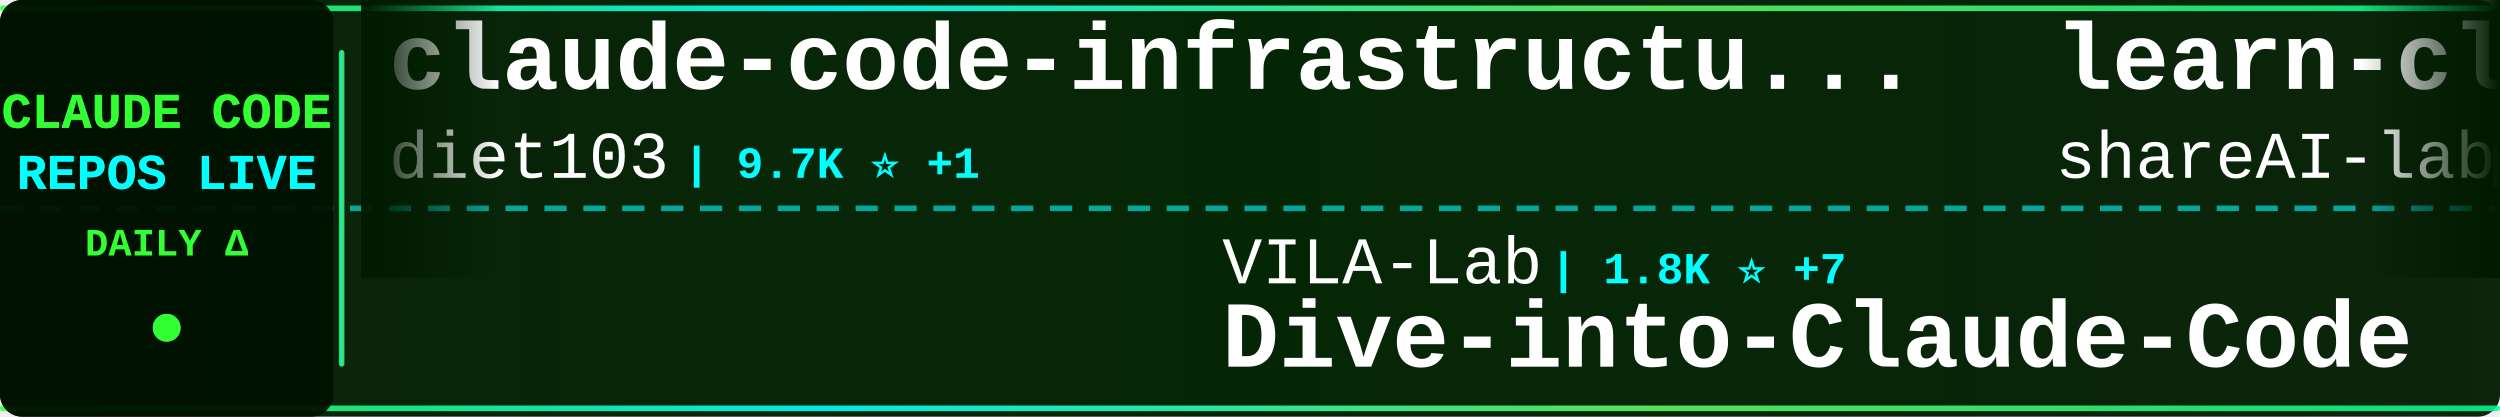
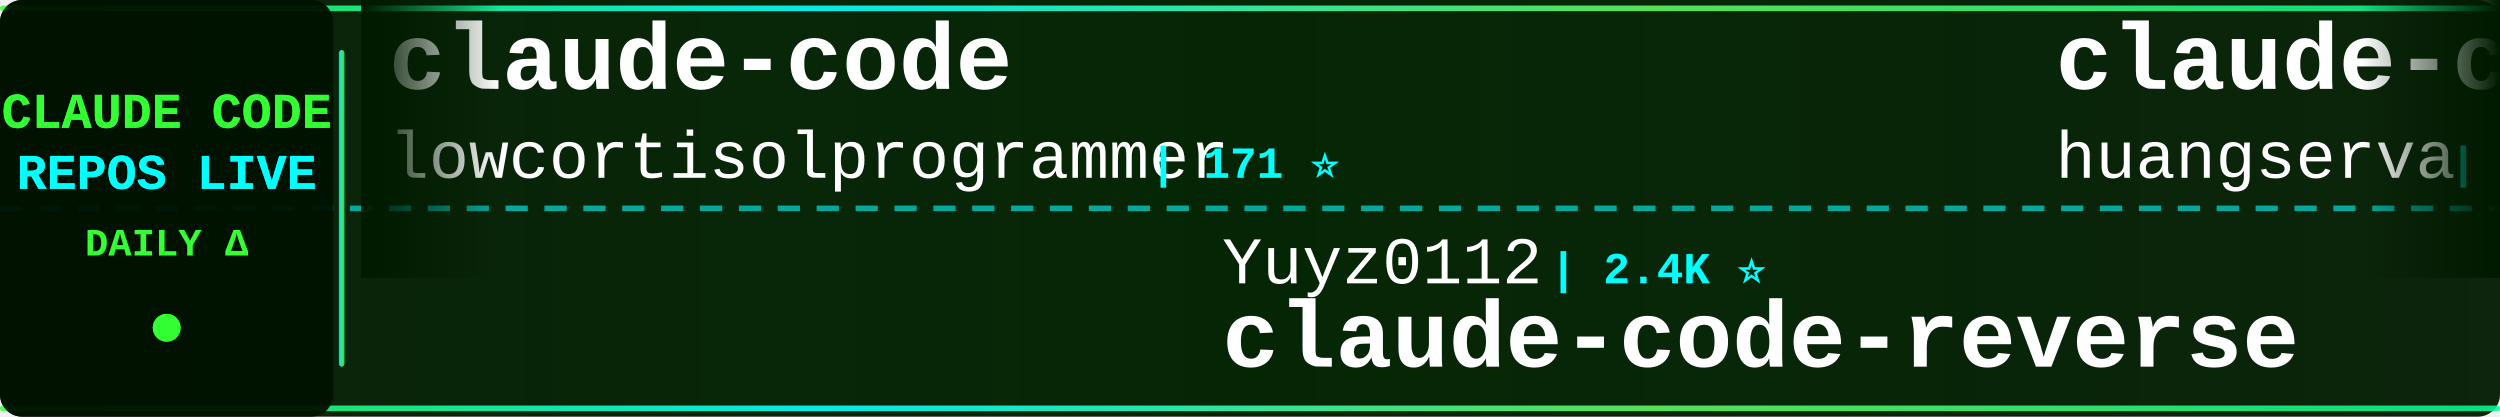
<svg xmlns="http://www.w3.org/2000/svg" width="900" height="150">
  <defs>
    <linearGradient id="tickerBg" x1="0%" y1="0%" x2="100%" y2="0%">
      <stop offset="0%" style="stop-color:#001a00;stop-opacity:0.95" />
      <stop offset="50%" style="stop-color:#002200;stop-opacity:0.98" />
      <stop offset="100%" style="stop-color:#001a00;stop-opacity:0.95" />
    </linearGradient>
    <linearGradient id="borderGrad" x1="0%" y1="0%" x2="100%" y2="0%">
      <stop offset="0%" style="stop-color:#33ff33;stop-opacity:0.85">
        <animate attributeName="stop-opacity" values="0.85;1;0.85" dur="2s" repeatCount="indefinite" />
      </stop>
      <stop offset="33%" style="stop-color:#00ffff;stop-opacity:0.9">
        <animate attributeName="stop-opacity" values="0.9;1;0.9" dur="2.2s" repeatCount="indefinite" />
      </stop>
      <stop offset="66%" style="stop-color:#66ff66;stop-opacity:0.85">
        <animate attributeName="stop-opacity" values="0.85;1;0.85" dur="1.8s" repeatCount="indefinite" />
      </stop>
      <stop offset="100%" style="stop-color:#00ff99;stop-opacity:0.85">
        <animate attributeName="stop-opacity" values="0.85;1;0.85" dur="2s" repeatCount="indefinite" />
      </stop>
    </linearGradient>
    <filter id="textGlow">
      <feGaussianBlur stdDeviation="0.1" result="coloredBlur" />
      <feMerge>
        <feMergeNode in="coloredBlur" />
        <feMergeNode in="SourceGraphic" />
      </feMerge>
    </filter>
    <filter id="metricGlow">
      <feGaussianBlur stdDeviation="0.2" result="coloredBlur" />
      <feMerge>
        <feMergeNode in="coloredBlur" />
        <feMergeNode in="SourceGraphic" />
      </feMerge>
    </filter>
    <linearGradient id="leftFade" x1="0%" y1="0%" x2="100%" y2="0%">
      <stop offset="0%" style="stop-color:#001a00;stop-opacity:1" />
      <stop offset="100%" style="stop-color:#001a00;stop-opacity:0" />
    </linearGradient>
    <linearGradient id="rightFade" x1="0%" y1="0%" x2="100%" y2="0%">
      <stop offset="0%" style="stop-color:#001a00;stop-opacity:0" />
      <stop offset="100%" style="stop-color:#001a00;stop-opacity:1" />
    </linearGradient>
  </defs>
  <rect width="900" height="150" fill="url(#tickerBg)" rx="8" />
  <rect x="0" y="2" width="900" height="2" fill="url(#borderGrad)" rx="1" />
  <rect x="0" y="146" width="900" height="2" fill="url(#borderGrad)" rx="1" />
  <line x1="0" y1="75" x2="900" y2="75" stroke="#00ffff" stroke-width="2" stroke-dasharray="8 6" opacity="0.6" />
  <rect x="0" y="0" width="120" height="150" fill="#001100" opacity="0.95" rx="8" />
  <text x="60" y="46" font-family="'Courier New', monospace" font-size="18" font-weight="bold" fill="#33ff33" text-anchor="middle" filter="url(#textGlow)">
    CLAUDE CODE
  </text>
  <text x="60" y="68" font-family="'Courier New', monospace" font-size="18" font-weight="bold" fill="#00ffff" text-anchor="middle" filter="url(#textGlow)">
    REPOS LIVE
  </text>
  <text x="60" y="92" font-family="'Courier New', monospace" font-size="14" font-weight="bold" fill="#33ff33" text-anchor="middle">
    DAILY Δ
  </text>
  <circle cx="60" cy="118" r="5" fill="#33ff33" filter="url(#metricGlow)">
    <animate attributeName="r" values="4;6;4" dur="1.5s" repeatCount="indefinite" />
    <animate attributeName="opacity" values="0.6;1;0.6" dur="1.5s" repeatCount="indefinite" />
  </circle>
  <rect x="122" y="18" width="2" height="114" fill="url(#borderGrad)" rx="1" />
  <clipPath id="tickerClip">
    <rect x="130" y="0" width="770" height="150" />
  </clipPath>
  <g clip-path="url(#tickerClip)">
    <g id="tickerItems">
      <animateTransform attributeName="transform" attributeType="XML" type="translate" from="0 0" to="-3000 0" dur="54s" repeatCount="indefinite" />
      <g transform="translate(0, 0)">
-         <text x="140" y="32" font-family="'Courier New', monospace" font-size="34" font-weight="bold" fill="#ffffff">claude-code-infrastructu...</text>
-         <text x="140" y="64" font-family="'Courier New', monospace" font-size="24" font-weight="normal" fill="#ffffff" opacity="1.0">diet103</text>
-         <text x="246" y="64" font-family="'Courier New', monospace" font-size="16" font-weight="bold" fill="#00ffff"> | 9.7K ⭐ +1</text>
+         <text x="140" y="32" font-family="'Courier New', monospace" font-size="34" font-weight="bold" fill="#ffffff">claude-code</text>
+         <text x="140" y="64" font-family="'Courier New', monospace" font-size="24" font-weight="normal" fill="#ffffff" opacity="1.0">lowcortisolprogrammer</text>
+         <text x="414" y="64" font-family="'Courier New', monospace" font-size="16" font-weight="bold" fill="#00ffff"> | 171 ⭐</text>
      </g>
      <g transform="translate(300, 0)">
-         <text x="140" y="102" font-family="'Courier New', monospace" font-size="24" font-weight="normal" fill="#ffffff" opacity="1.0">VILA-Lab</text>
-         <text x="258" y="102" font-family="'Courier New', monospace" font-size="16" font-weight="bold" fill="#00ffff"> | 1.8K ⭐ +7</text>
-         <text x="140" y="132" font-family="'Courier New', monospace" font-size="34" font-weight="bold" fill="#ffffff">Dive-into-Claude-Code</text>
+         <text x="140" y="102" font-family="'Courier New', monospace" font-size="24" font-weight="normal" fill="#ffffff" opacity="1.0">Yuyz0112</text>
+         <text x="258" y="102" font-family="'Courier New', monospace" font-size="16" font-weight="bold" fill="#00ffff"> | 2.4K ⭐</text>
+         <text x="140" y="132" font-family="'Courier New', monospace" font-size="34" font-weight="bold" fill="#ffffff">claude-code-reverse</text>
      </g>
      <g transform="translate(600, 0)">
-         <text x="140" y="32" font-family="'Courier New', monospace" font-size="34" font-weight="bold" fill="#ffffff">learn-claude-code</text>
-         <text x="140" y="64" font-family="'Courier New', monospace" font-size="24" font-weight="normal" fill="#ffffff" opacity="1.0">shareAI-lab</text>
-         <text x="294" y="64" font-family="'Courier New', monospace" font-size="16" font-weight="bold" fill="#00ffff"> | 70.3K ⭐ +153</text>
+         <text x="140" y="32" font-family="'Courier New', monospace" font-size="34" font-weight="bold" fill="#ffffff">claude-code-cli</text>
+         <text x="140" y="64" font-family="'Courier New', monospace" font-size="24" font-weight="normal" fill="#ffffff" opacity="1.0">huangserva</text>
+         <text x="282" y="64" font-family="'Courier New', monospace" font-size="16" font-weight="bold" fill="#00ffff"> | 616 ⭐</text>
      </g>
      <g transform="translate(900, 0)">
-         <text x="140" y="102" font-family="'Courier New', monospace" font-size="24" font-weight="normal" fill="#ffffff" opacity="1.0">anthropics</text>
-         <text x="282" y="102" font-family="'Courier New', monospace" font-size="16" font-weight="bold" fill="#00ffff"> | 159.4K ⭐ +345</text>
-         <text x="140" y="132" font-family="'Courier New', monospace" font-size="34" font-weight="bold" fill="#ffffff">skills</text>
+         <text x="140" y="102" font-family="'Courier New', monospace" font-size="24" font-weight="normal" fill="#ffffff" opacity="1.0">shanraisshan</text>
+         <text x="306" y="102" font-family="'Courier New', monospace" font-size="16" font-weight="bold" fill="#00ffff"> | 62.3K ⭐ +112</text>
+         <text x="140" y="132" font-family="'Courier New', monospace" font-size="34" font-weight="bold" fill="#ffffff">claude-code-best-practic...</text>
      </g>
      <g transform="translate(1200, 0)">
-         <text x="140" y="32" font-family="'Courier New', monospace" font-size="34" font-weight="bold" fill="#ffffff">Claude-Code-Game-Studios</text>
-         <text x="140" y="64" font-family="'Courier New', monospace" font-size="24" font-weight="normal" fill="#ffffff" opacity="1.0">Donchitos</text>
-         <text x="270" y="64" font-family="'Courier New', monospace" font-size="16" font-weight="bold" fill="#00ffff"> | 22.7K ⭐ +47</text>
+         <text x="140" y="32" font-family="'Courier New', monospace" font-size="34" font-weight="bold" fill="#ffffff">pi-vs-claude-code</text>
+         <text x="140" y="64" font-family="'Courier New', monospace" font-size="24" font-weight="normal" fill="#ffffff" opacity="1.0">disler</text>
+         <text x="234" y="64" font-family="'Courier New', monospace" font-size="16" font-weight="bold" fill="#00ffff"> | 1.5K ⭐ +4</text>
      </g>
      <g transform="translate(1500, 0)">
-         <text x="140" y="102" font-family="'Courier New', monospace" font-size="24" font-weight="normal" fill="#ffffff" opacity="1.0">kodu-ai</text>
-         <text x="246" y="102" font-family="'Courier New', monospace" font-size="16" font-weight="bold" fill="#00ffff"> | 5.3K ⭐</text>
-         <text x="140" y="132" font-family="'Courier New', monospace" font-size="34" font-weight="bold" fill="#ffffff">claude-coder</text>
+         <text x="140" y="102" font-family="'Courier New', monospace" font-size="24" font-weight="normal" fill="#ffffff" opacity="1.0">mehmoodosman</text>
+         <text x="306" y="102" font-family="'Courier New', monospace" font-size="16" font-weight="bold" fill="#00ffff"> | 170 ⭐</text>
+         <text x="140" y="132" font-family="'Courier New', monospace" font-size="34" font-weight="bold" fill="#ffffff">claude-code</text>
      </g>
      <g transform="translate(1800, 0)">
-         <text x="140" y="32" font-family="'Courier New', monospace" font-size="34" font-weight="bold" fill="#ffffff">claude-code-book</text>
-         <text x="140" y="64" font-family="'Courier New', monospace" font-size="24" font-weight="normal" fill="#ffffff" opacity="1.0">lintsinghua</text>
-         <text x="294" y="64" font-family="'Courier New', monospace" font-size="16" font-weight="bold" fill="#00ffff"> | 3.9K ⭐ +8</text>
+         <text x="140" y="32" font-family="'Courier New', monospace" font-size="34" font-weight="bold" fill="#ffffff">arcads-claude-code</text>
+         <text x="140" y="64" font-family="'Courier New', monospace" font-size="24" font-weight="normal" fill="#ffffff" opacity="1.0">krusemediallc</text>
+         <text x="318" y="64" font-family="'Courier New', monospace" font-size="16" font-weight="bold" fill="#00ffff"> | 981 ⭐ +5</text>
      </g>
      <g transform="translate(2100, 0)">
-         <text x="140" y="102" font-family="'Courier New', monospace" font-size="24" font-weight="normal" fill="#ffffff" opacity="1.0">fuergaosi233</text>
-         <text x="306" y="102" font-family="'Courier New', monospace" font-size="16" font-weight="bold" fill="#00ffff"> | 2.7K ⭐ +4</text>
-         <text x="140" y="132" font-family="'Courier New', monospace" font-size="34" font-weight="bold" fill="#ffffff">claude-code-proxy</text>
+         <text x="140" y="102" font-family="'Courier New', monospace" font-size="24" font-weight="normal" fill="#ffffff" opacity="1.0">Chachamaru127</text>
+         <text x="318" y="102" font-family="'Courier New', monospace" font-size="16" font-weight="bold" fill="#00ffff"> | 3.0K ⭐ +10</text>
+         <text x="140" y="132" font-family="'Courier New', monospace" font-size="34" font-weight="bold" fill="#ffffff">claude-code-harness</text>
      </g>
      <g transform="translate(2400, 0)">
-         <text x="140" y="32" font-family="'Courier New', monospace" font-size="34" font-weight="bold" fill="#ffffff">claude-code-engineering</text>
-         <text x="140" y="64" font-family="'Courier New', monospace" font-size="24" font-weight="normal" fill="#ffffff" opacity="1.0">huangjia2019</text>
-         <text x="306" y="64" font-family="'Courier New', monospace" font-size="16" font-weight="bold" fill="#00ffff"> | 955 ⭐ +7</text>
+         <text x="140" y="32" font-family="'Courier New', monospace" font-size="34" font-weight="bold" fill="#ffffff">claude-code-source</text>
+         <text x="140" y="64" font-family="'Courier New', monospace" font-size="24" font-weight="normal" fill="#ffffff" opacity="1.0">AprilNEA</text>
+         <text x="258" y="64" font-family="'Courier New', monospace" font-size="16" font-weight="bold" fill="#00ffff"> | 388 ⭐</text>
      </g>
      <g transform="translate(2700, 0)">
-         <text x="140" y="102" font-family="'Courier New', monospace" font-size="24" font-weight="normal" fill="#ffffff" opacity="1.0">disler</text>
-         <text x="234" y="102" font-family="'Courier New', monospace" font-size="16" font-weight="bold" fill="#00ffff"> | 3.8K ⭐ +1</text>
-         <text x="140" y="132" font-family="'Courier New', monospace" font-size="34" font-weight="bold" fill="#ffffff">claude-code-hooks-master...</text>
+         <text x="140" y="102" font-family="'Courier New', monospace" font-size="24" font-weight="normal" fill="#ffffff" opacity="1.0">lintsinghua</text>
+         <text x="294" y="102" font-family="'Courier New', monospace" font-size="16" font-weight="bold" fill="#00ffff"> | 3.9K ⭐ +5</text>
+         <text x="140" y="132" font-family="'Courier New', monospace" font-size="34" font-weight="bold" fill="#ffffff">claude-code-book</text>
      </g>
      <g transform="translate(3000, 0)">
-         <text x="140" y="32" font-family="'Courier New', monospace" font-size="34" font-weight="bold" fill="#ffffff">claude-code-infrastructu...</text>
-         <text x="140" y="64" font-family="'Courier New', monospace" font-size="24" font-weight="normal" fill="#ffffff" opacity="1.0">diet103</text>
-         <text x="246" y="64" font-family="'Courier New', monospace" font-size="16" font-weight="bold" fill="#00ffff"> | 9.7K ⭐ +1</text>
+         <text x="140" y="32" font-family="'Courier New', monospace" font-size="34" font-weight="bold" fill="#ffffff">claude-code</text>
+         <text x="140" y="64" font-family="'Courier New', monospace" font-size="24" font-weight="normal" fill="#ffffff" opacity="1.0">lowcortisolprogrammer</text>
+         <text x="414" y="64" font-family="'Courier New', monospace" font-size="16" font-weight="bold" fill="#00ffff"> | 171 ⭐</text>
      </g>
      <g transform="translate(3300, 0)">
-         <text x="140" y="102" font-family="'Courier New', monospace" font-size="24" font-weight="normal" fill="#ffffff" opacity="1.0">VILA-Lab</text>
-         <text x="258" y="102" font-family="'Courier New', monospace" font-size="16" font-weight="bold" fill="#00ffff"> | 1.8K ⭐ +7</text>
-         <text x="140" y="132" font-family="'Courier New', monospace" font-size="34" font-weight="bold" fill="#ffffff">Dive-into-Claude-Code</text>
+         <text x="140" y="102" font-family="'Courier New', monospace" font-size="24" font-weight="normal" fill="#ffffff" opacity="1.0">Yuyz0112</text>
+         <text x="258" y="102" font-family="'Courier New', monospace" font-size="16" font-weight="bold" fill="#00ffff"> | 2.4K ⭐</text>
+         <text x="140" y="132" font-family="'Courier New', monospace" font-size="34" font-weight="bold" fill="#ffffff">claude-code-reverse</text>
      </g>
      <g transform="translate(3600, 0)">
-         <text x="140" y="32" font-family="'Courier New', monospace" font-size="34" font-weight="bold" fill="#ffffff">learn-claude-code</text>
-         <text x="140" y="64" font-family="'Courier New', monospace" font-size="24" font-weight="normal" fill="#ffffff" opacity="1.0">shareAI-lab</text>
-         <text x="294" y="64" font-family="'Courier New', monospace" font-size="16" font-weight="bold" fill="#00ffff"> | 70.3K ⭐ +153</text>
+         <text x="140" y="32" font-family="'Courier New', monospace" font-size="34" font-weight="bold" fill="#ffffff">claude-code-cli</text>
+         <text x="140" y="64" font-family="'Courier New', monospace" font-size="24" font-weight="normal" fill="#ffffff" opacity="1.0">huangserva</text>
+         <text x="282" y="64" font-family="'Courier New', monospace" font-size="16" font-weight="bold" fill="#00ffff"> | 616 ⭐</text>
      </g>
      <g transform="translate(3900, 0)">
-         <text x="140" y="102" font-family="'Courier New', monospace" font-size="24" font-weight="normal" fill="#ffffff" opacity="1.0">anthropics</text>
-         <text x="282" y="102" font-family="'Courier New', monospace" font-size="16" font-weight="bold" fill="#00ffff"> | 159.4K ⭐ +345</text>
-         <text x="140" y="132" font-family="'Courier New', monospace" font-size="34" font-weight="bold" fill="#ffffff">skills</text>
+         <text x="140" y="102" font-family="'Courier New', monospace" font-size="24" font-weight="normal" fill="#ffffff" opacity="1.0">shanraisshan</text>
+         <text x="306" y="102" font-family="'Courier New', monospace" font-size="16" font-weight="bold" fill="#00ffff"> | 62.3K ⭐ +112</text>
+         <text x="140" y="132" font-family="'Courier New', monospace" font-size="34" font-weight="bold" fill="#ffffff">claude-code-best-practic...</text>
      </g>
    </g>
  </g>
  <rect x="130" y="0" width="50" height="100" fill="url(#leftFade)" />
  <rect x="850" y="0" width="50" height="100" fill="url(#rightFade)" />
</svg>
